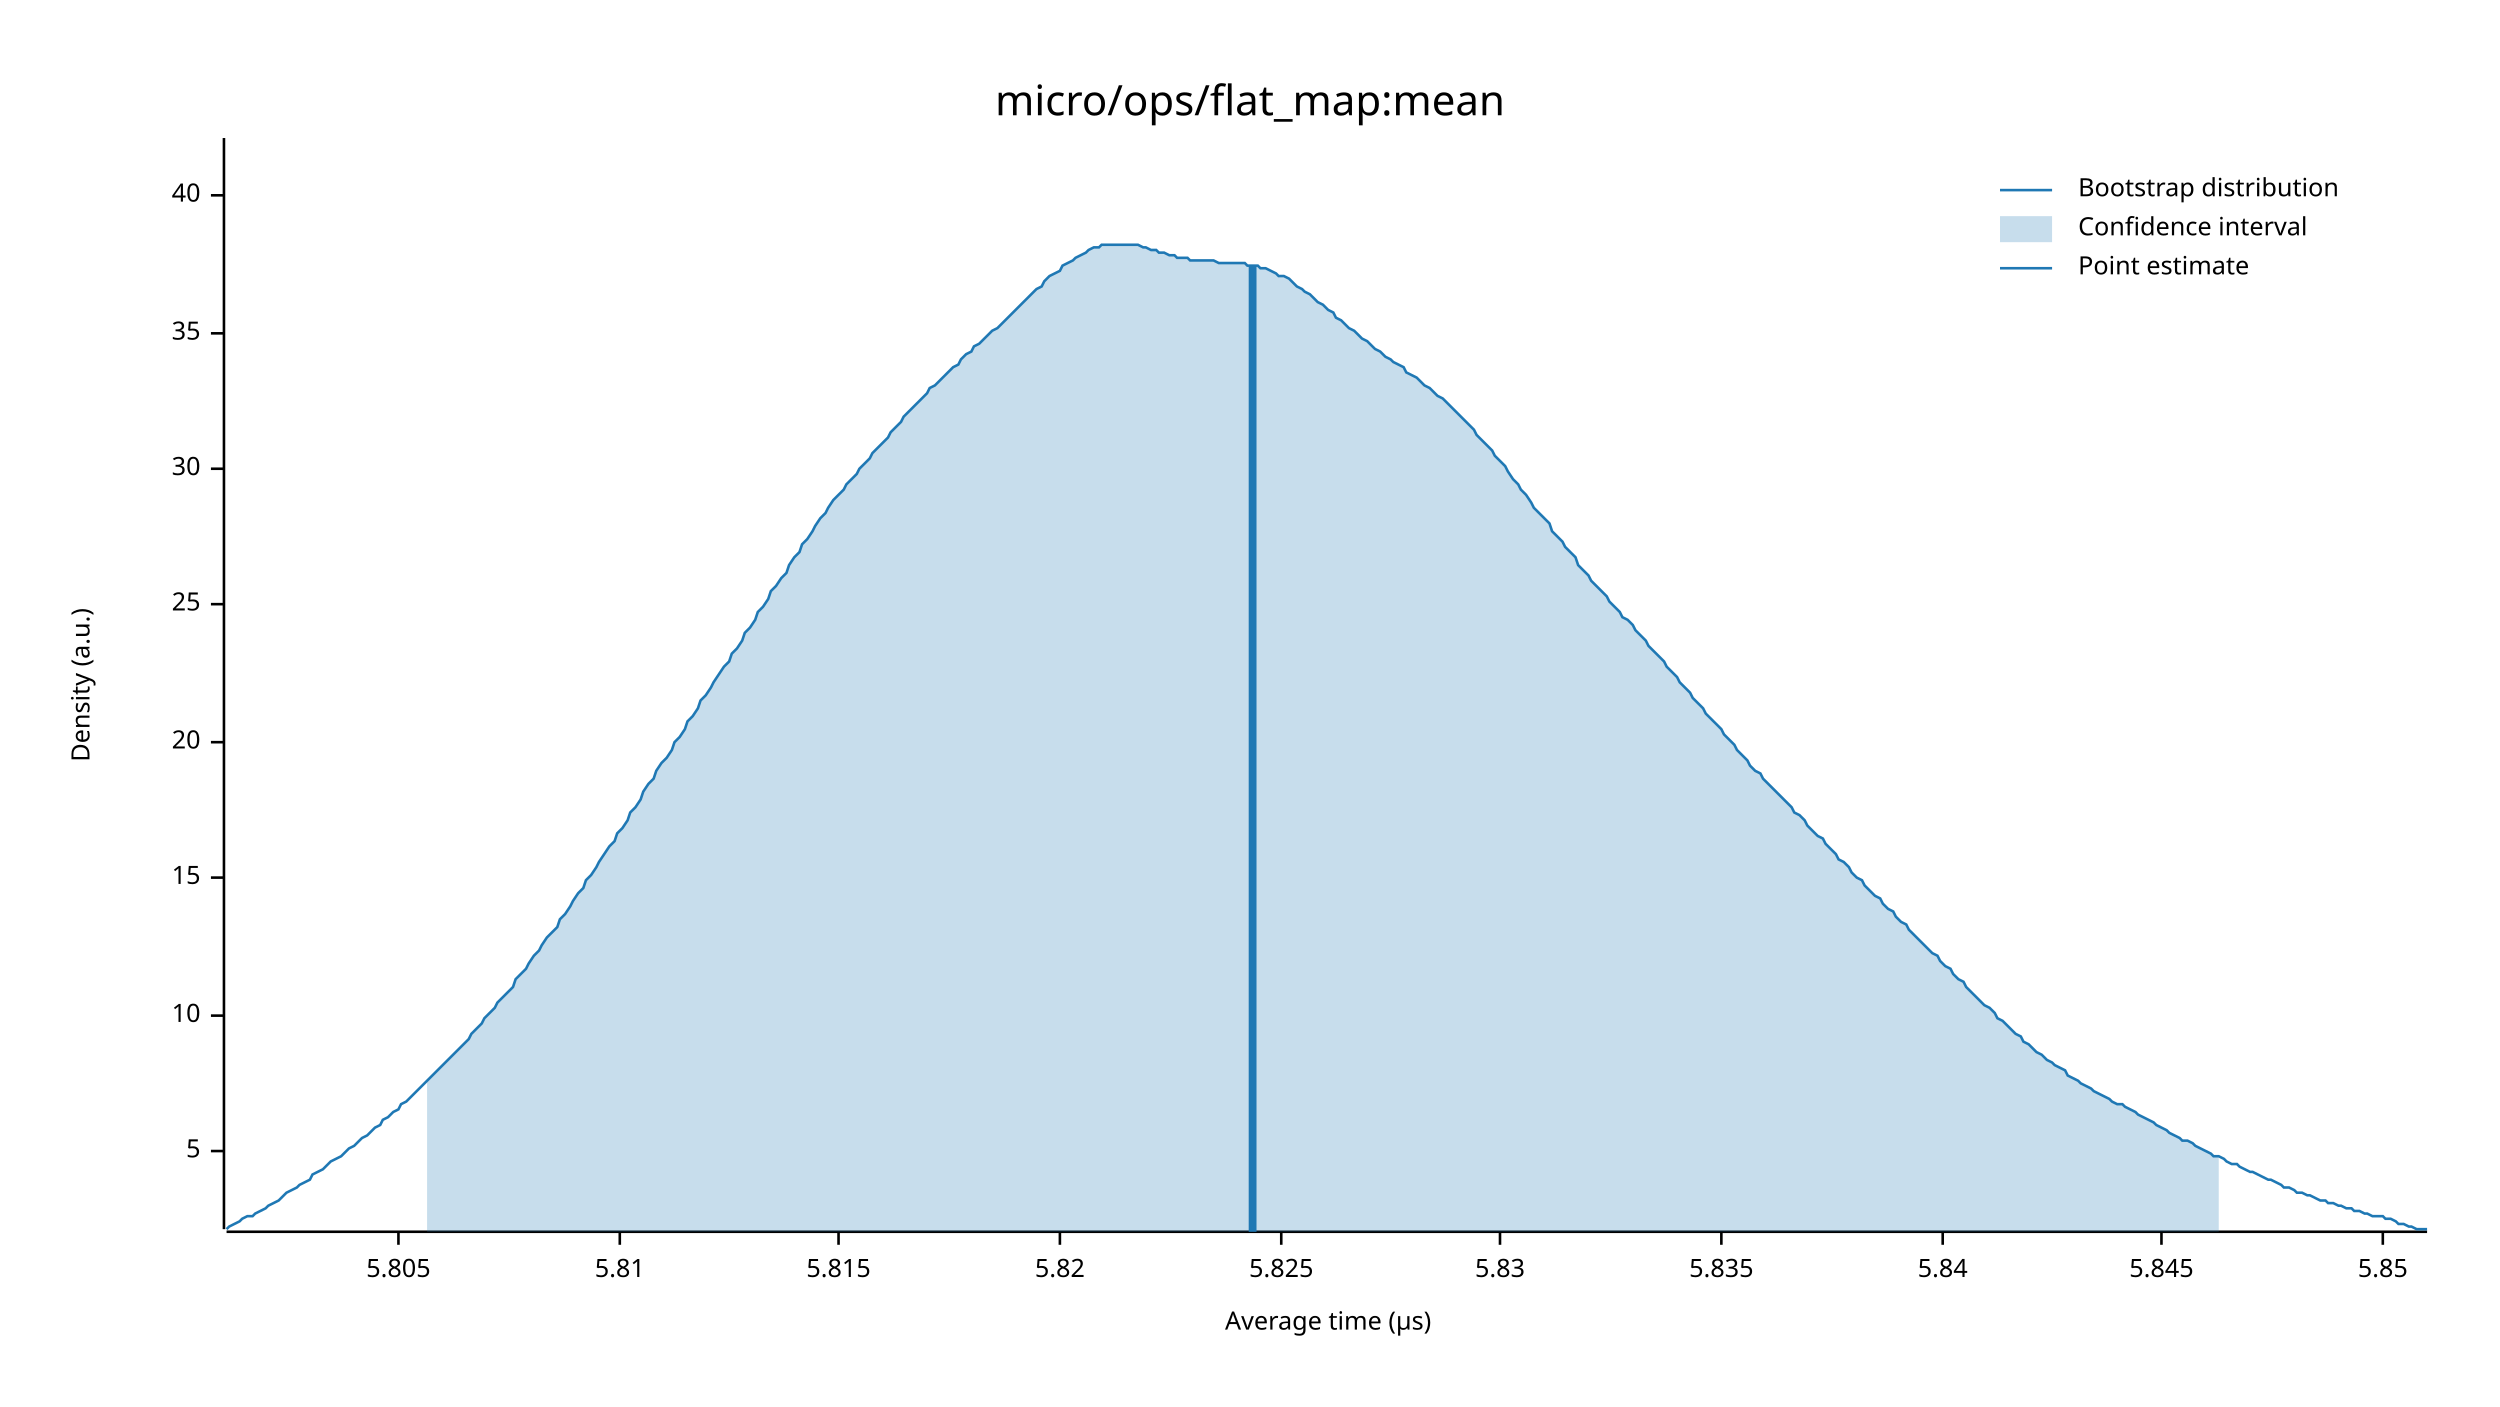
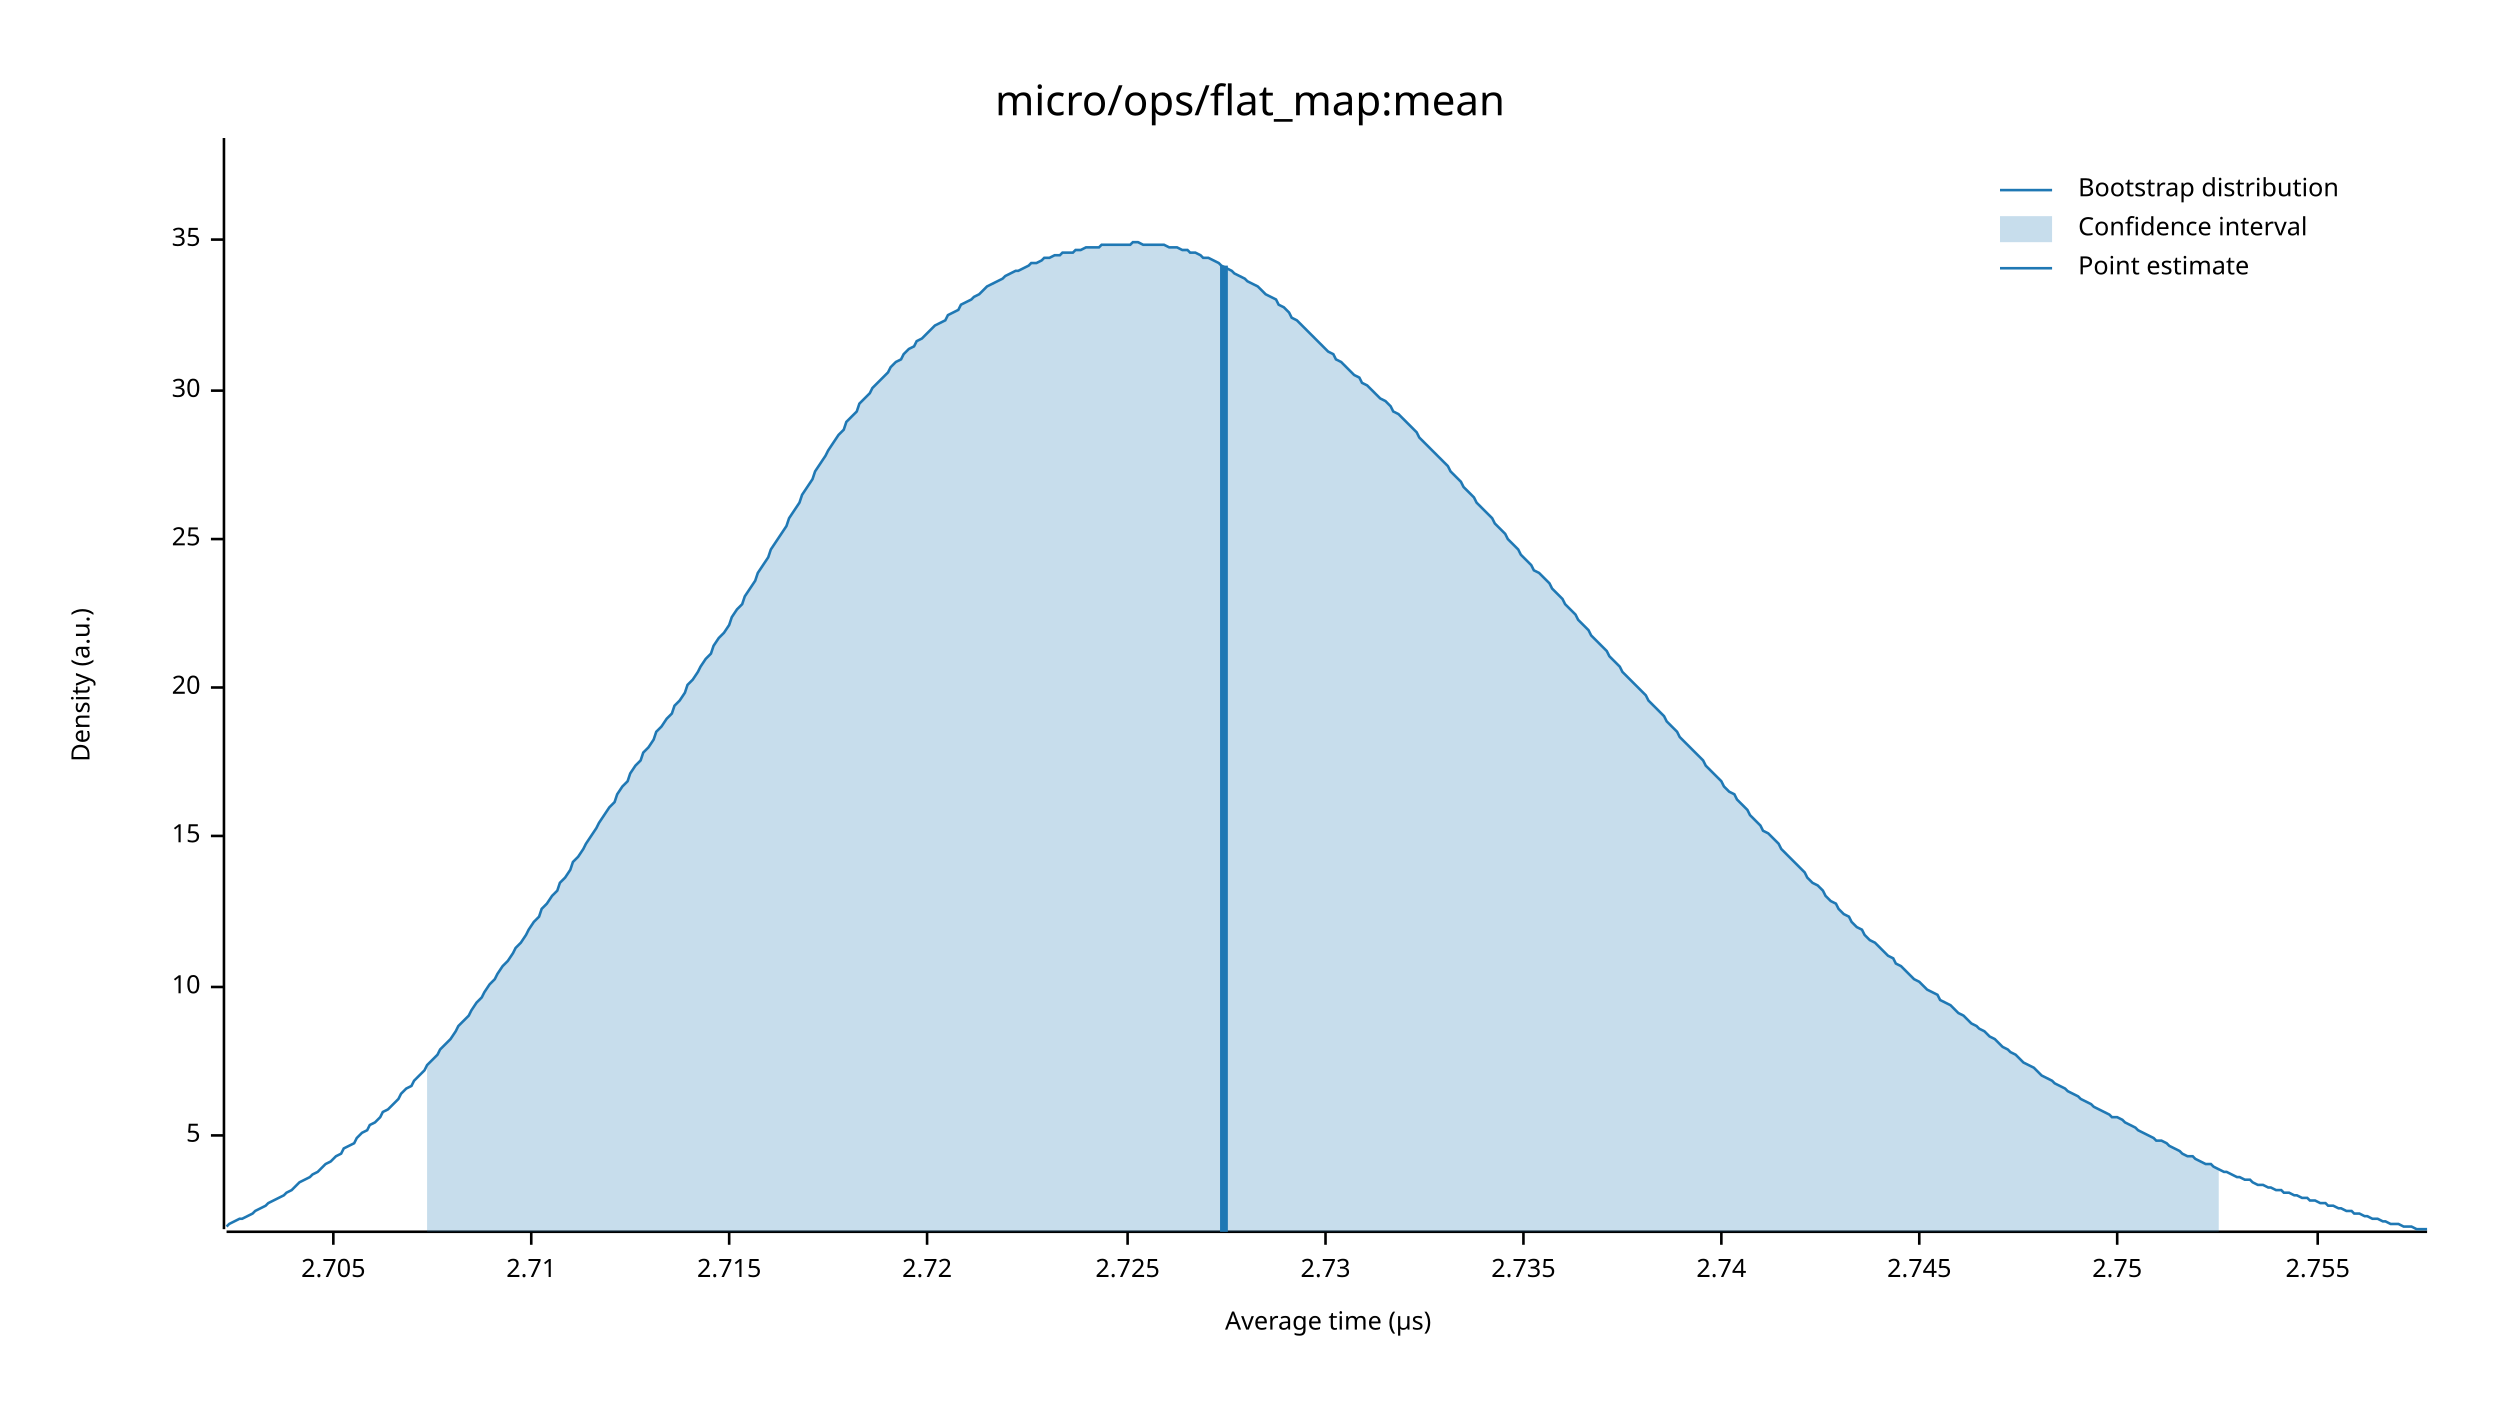
<svg xmlns="http://www.w3.org/2000/svg" width="960" height="540" viewBox="0 0 960 540">
  <text x="480" y="32" dy="0.76em" text-anchor="middle" font-family="sans-serif" font-size="16.129" opacity="1" fill="#000000">
micro/ops/flat_map:mean
</text>
  <text x="27" y="263" dy="0.76em" text-anchor="middle" font-family="sans-serif" font-size="9.677" opacity="1" fill="#000000" transform="rotate(270, 27, 263)">
Density (a.u.)
</text>
  <text x="510" y="513" dy="-0.5ex" text-anchor="middle" font-family="sans-serif" font-size="9.677" opacity="1" fill="#000000">
Average time (µs)
</text>
  <polyline fill="none" opacity="1" stroke="#000000" stroke-width="1" points="86,53 86,472 " />
-   <text x="77" y="442" dy="0.5ex" text-anchor="end" font-family="sans-serif" font-size="9.677" opacity="1" fill="#000000">
+   <text x="77" y="436" dy="0.5ex" text-anchor="end" font-family="sans-serif" font-size="9.677" opacity="1" fill="#000000">
5
</text>
-   <polyline fill="none" opacity="1" stroke="#000000" stroke-width="1" points="81,442 86,442 " />
-   <text x="77" y="390" dy="0.5ex" text-anchor="end" font-family="sans-serif" font-size="9.677" opacity="1" fill="#000000">
+   <polyline fill="none" opacity="1" stroke="#000000" stroke-width="1" points="81,436 86,436 " />
+   <text x="77" y="379" dy="0.5ex" text-anchor="end" font-family="sans-serif" font-size="9.677" opacity="1" fill="#000000">
10
</text>
-   <polyline fill="none" opacity="1" stroke="#000000" stroke-width="1" points="81,390 86,390 " />
-   <text x="77" y="337" dy="0.5ex" text-anchor="end" font-family="sans-serif" font-size="9.677" opacity="1" fill="#000000">
+   <polyline fill="none" opacity="1" stroke="#000000" stroke-width="1" points="81,379 86,379 " />
+   <text x="77" y="321" dy="0.5ex" text-anchor="end" font-family="sans-serif" font-size="9.677" opacity="1" fill="#000000">
15
</text>
-   <polyline fill="none" opacity="1" stroke="#000000" stroke-width="1" points="81,337 86,337 " />
-   <text x="77" y="285" dy="0.5ex" text-anchor="end" font-family="sans-serif" font-size="9.677" opacity="1" fill="#000000">
+   <polyline fill="none" opacity="1" stroke="#000000" stroke-width="1" points="81,321 86,321 " />
+   <text x="77" y="264" dy="0.5ex" text-anchor="end" font-family="sans-serif" font-size="9.677" opacity="1" fill="#000000">
20
</text>
-   <polyline fill="none" opacity="1" stroke="#000000" stroke-width="1" points="81,285 86,285 " />
-   <text x="77" y="232" dy="0.5ex" text-anchor="end" font-family="sans-serif" font-size="9.677" opacity="1" fill="#000000">
+   <polyline fill="none" opacity="1" stroke="#000000" stroke-width="1" points="81,264 86,264 " />
+   <text x="77" y="207" dy="0.5ex" text-anchor="end" font-family="sans-serif" font-size="9.677" opacity="1" fill="#000000">
25
</text>
-   <polyline fill="none" opacity="1" stroke="#000000" stroke-width="1" points="81,232 86,232 " />
-   <text x="77" y="180" dy="0.5ex" text-anchor="end" font-family="sans-serif" font-size="9.677" opacity="1" fill="#000000">
+   <polyline fill="none" opacity="1" stroke="#000000" stroke-width="1" points="81,207 86,207 " />
+   <text x="77" y="150" dy="0.5ex" text-anchor="end" font-family="sans-serif" font-size="9.677" opacity="1" fill="#000000">
30
</text>
-   <polyline fill="none" opacity="1" stroke="#000000" stroke-width="1" points="81,180 86,180 " />
-   <text x="77" y="128" dy="0.5ex" text-anchor="end" font-family="sans-serif" font-size="9.677" opacity="1" fill="#000000">
+   <polyline fill="none" opacity="1" stroke="#000000" stroke-width="1" points="81,150 86,150 " />
+   <text x="77" y="92" dy="0.5ex" text-anchor="end" font-family="sans-serif" font-size="9.677" opacity="1" fill="#000000">
35
</text>
-   <polyline fill="none" opacity="1" stroke="#000000" stroke-width="1" points="81,128 86,128 " />
-   <text x="77" y="75" dy="0.5ex" text-anchor="end" font-family="sans-serif" font-size="9.677" opacity="1" fill="#000000">
- 40
+   <polyline fill="none" opacity="1" stroke="#000000" stroke-width="1" points="81,92 86,92 " />
+   <polyline fill="none" opacity="1" stroke="#000000" stroke-width="1" points="87,473 932,473 " />
+   <text x="128" y="483" dy="0.76em" text-anchor="middle" font-family="sans-serif" font-size="9.677" opacity="1" fill="#000000">
+ 2.705
</text>
-   <polyline fill="none" opacity="1" stroke="#000000" stroke-width="1" points="81,75 86,75 " />
-   <polyline fill="none" opacity="1" stroke="#000000" stroke-width="1" points="87,473 932,473 " />
-   <text x="153" y="483" dy="0.76em" text-anchor="middle" font-family="sans-serif" font-size="9.677" opacity="1" fill="#000000">
- 5.805
+   <polyline fill="none" opacity="1" stroke="#000000" stroke-width="1" points="128,473 128,478 " />
+   <text x="204" y="483" dy="0.76em" text-anchor="middle" font-family="sans-serif" font-size="9.677" opacity="1" fill="#000000">
+ 2.71
</text>
-   <polyline fill="none" opacity="1" stroke="#000000" stroke-width="1" points="153,473 153,478 " />
-   <text x="238" y="483" dy="0.76em" text-anchor="middle" font-family="sans-serif" font-size="9.677" opacity="1" fill="#000000">
- 5.81
+   <polyline fill="none" opacity="1" stroke="#000000" stroke-width="1" points="204,473 204,478 " />
+   <text x="280" y="483" dy="0.76em" text-anchor="middle" font-family="sans-serif" font-size="9.677" opacity="1" fill="#000000">
+ 2.715
</text>
-   <polyline fill="none" opacity="1" stroke="#000000" stroke-width="1" points="238,473 238,478 " />
-   <text x="322" y="483" dy="0.76em" text-anchor="middle" font-family="sans-serif" font-size="9.677" opacity="1" fill="#000000">
- 5.815
+   <polyline fill="none" opacity="1" stroke="#000000" stroke-width="1" points="280,473 280,478 " />
+   <text x="356" y="483" dy="0.76em" text-anchor="middle" font-family="sans-serif" font-size="9.677" opacity="1" fill="#000000">
+ 2.72
</text>
-   <polyline fill="none" opacity="1" stroke="#000000" stroke-width="1" points="322,473 322,478 " />
-   <text x="407" y="483" dy="0.76em" text-anchor="middle" font-family="sans-serif" font-size="9.677" opacity="1" fill="#000000">
- 5.82
+   <polyline fill="none" opacity="1" stroke="#000000" stroke-width="1" points="356,473 356,478 " />
+   <text x="433" y="483" dy="0.76em" text-anchor="middle" font-family="sans-serif" font-size="9.677" opacity="1" fill="#000000">
+ 2.725
</text>
-   <polyline fill="none" opacity="1" stroke="#000000" stroke-width="1" points="407,473 407,478 " />
-   <text x="492" y="483" dy="0.76em" text-anchor="middle" font-family="sans-serif" font-size="9.677" opacity="1" fill="#000000">
- 5.825
+   <polyline fill="none" opacity="1" stroke="#000000" stroke-width="1" points="433,473 433,478 " />
+   <text x="509" y="483" dy="0.76em" text-anchor="middle" font-family="sans-serif" font-size="9.677" opacity="1" fill="#000000">
+ 2.73
</text>
-   <polyline fill="none" opacity="1" stroke="#000000" stroke-width="1" points="492,473 492,478 " />
-   <text x="576" y="483" dy="0.76em" text-anchor="middle" font-family="sans-serif" font-size="9.677" opacity="1" fill="#000000">
- 5.83
+   <polyline fill="none" opacity="1" stroke="#000000" stroke-width="1" points="509,473 509,478 " />
+   <text x="585" y="483" dy="0.76em" text-anchor="middle" font-family="sans-serif" font-size="9.677" opacity="1" fill="#000000">
+ 2.735
</text>
-   <polyline fill="none" opacity="1" stroke="#000000" stroke-width="1" points="576,473 576,478 " />
+   <polyline fill="none" opacity="1" stroke="#000000" stroke-width="1" points="585,473 585,478 " />
  <text x="661" y="483" dy="0.76em" text-anchor="middle" font-family="sans-serif" font-size="9.677" opacity="1" fill="#000000">
- 5.835
+ 2.74
</text>
  <polyline fill="none" opacity="1" stroke="#000000" stroke-width="1" points="661,473 661,478 " />
-   <text x="746" y="483" dy="0.76em" text-anchor="middle" font-family="sans-serif" font-size="9.677" opacity="1" fill="#000000">
- 5.84
+   <text x="737" y="483" dy="0.76em" text-anchor="middle" font-family="sans-serif" font-size="9.677" opacity="1" fill="#000000">
+ 2.745
</text>
-   <polyline fill="none" opacity="1" stroke="#000000" stroke-width="1" points="746,473 746,478 " />
-   <text x="830" y="483" dy="0.76em" text-anchor="middle" font-family="sans-serif" font-size="9.677" opacity="1" fill="#000000">
- 5.845
+   <polyline fill="none" opacity="1" stroke="#000000" stroke-width="1" points="737,473 737,478 " />
+   <text x="813" y="483" dy="0.76em" text-anchor="middle" font-family="sans-serif" font-size="9.677" opacity="1" fill="#000000">
+ 2.75
</text>
-   <polyline fill="none" opacity="1" stroke="#000000" stroke-width="1" points="830,473 830,478 " />
-   <text x="915" y="483" dy="0.76em" text-anchor="middle" font-family="sans-serif" font-size="9.677" opacity="1" fill="#000000">
- 5.85
+   <polyline fill="none" opacity="1" stroke="#000000" stroke-width="1" points="813,473 813,478 " />
+   <text x="890" y="483" dy="0.76em" text-anchor="middle" font-family="sans-serif" font-size="9.677" opacity="1" fill="#000000">
+ 2.755
</text>
-   <polyline fill="none" opacity="1" stroke="#000000" stroke-width="1" points="915,473 915,478 " />
-   <polyline fill="none" opacity="1" stroke="#1F78B4" stroke-width="1" points="87,472 88,471 90,470 92,469 93,468 95,467 97,467 98,466 100,465 102,464 103,463 105,462 107,461 109,459 110,458 112,457 114,456 115,455 117,454 119,453 120,451 122,450 124,449 125,448 127,446 129,445 131,444 132,443 134,441 136,440 137,439 139,437 141,436 142,435 144,433 146,432 147,430 149,429 151,427 153,426 154,424 156,423 158,421 159,420 161,418 163,416 164,415 166,413 168,411 169,410 171,408 173,406 175,404 176,403 178,401 180,399 181,397 183,395 185,393 186,391 188,389 190,387 191,385 193,383 195,381 197,379 198,376 200,374 202,372 203,370 205,367 207,365 208,363 210,360 212,358 214,356 215,353 217,351 219,348 220,346 222,343 224,341 225,338 227,336 229,333 230,331 232,328 234,325 236,323 237,320 239,318 241,315 242,312 244,310 246,307 247,304 249,301 251,299 252,296 254,293 256,291 258,288 259,285 261,283 263,280 264,277 266,275 268,272 269,269 271,267 273,264 274,262 276,259 278,256 280,254 281,251 283,249 285,246 286,243 288,241 290,238 291,235 293,233 295,230 296,227 298,225 300,222 302,220 303,217 305,214 307,212 308,209 310,207 312,204 313,202 315,199 317,197 318,195 320,192 322,190 324,188 325,186 327,184 329,182 330,180 332,178 334,176 335,174 337,172 339,170 341,168 342,166 344,164 346,162 347,160 349,158 351,156 352,155 354,153 356,151 357,149 359,148 361,146 363,144 364,143 366,141 368,140 369,138 371,136 373,135 374,133 376,132 378,130 379,129 381,127 383,126 385,124 386,123 388,121 390,119 391,118 393,116 395,114 396,113 398,111 400,110 401,108 403,106 405,105 407,104 408,102 410,101 412,100 413,99 415,98 417,97 418,96 420,95 422,95 423,94 425,94 427,94 429,94 430,94 432,94 434,94 435,94 437,94 439,95 440,95 442,96 444,96 445,97 447,97 449,98 451,98 452,99 454,99 456,99 457,100 459,100 461,100 462,100 464,100 466,100 468,101 469,101 471,101 473,101 474,101 476,101 478,101 479,102 481,102 483,102 484,103 486,103 488,104 490,105 491,106 493,106 495,107 496,108 498,110 500,111 501,112 503,113 505,115 506,116 508,117 510,119 512,120 513,122 515,123 517,125 518,126 520,127 522,129 523,130 525,131 527,133 528,134 530,135 532,137 534,138 535,139 537,140 539,141 540,143 542,144 544,145 545,146 547,148 549,149 550,150 552,152 554,153 556,155 557,156 559,158 561,160 562,161 564,163 566,165 567,167 569,169 571,171 573,173 574,175 576,177 578,179 579,181 581,184 583,186 584,188 586,190 588,193 589,195 591,197 593,199 595,201 596,204 598,206 600,208 601,210 603,212 605,214 606,217 608,219 610,221 611,223 613,225 615,227 617,229 618,231 620,233 622,235 623,237 625,238 627,240 628,242 630,244 632,246 633,248 635,250 637,252 639,254 640,256 642,258 644,260 645,262 647,264 649,266 650,268 652,270 654,272 655,274 657,276 659,278 661,280 662,282 664,284 666,286 667,288 669,290 671,292 672,294 674,296 676,297 677,299 679,301 681,303 683,305 684,306 686,308 688,310 689,312 691,313 693,315 694,317 696,319 698,321 700,322 701,324 703,326 705,328 706,330 708,331 710,333 711,335 713,337 715,338 716,340 718,342 720,344 722,345 723,347 725,349 727,350 728,352 730,354 732,355 733,357 735,359 737,361 738,362 740,364 742,366 744,367 745,369 747,371 749,372 750,374 752,376 754,377 755,379 757,381 759,383 760,384 762,386 764,387 766,389 767,391 769,392 771,394 772,395 774,397 776,398 777,400 779,401 781,403 782,404 784,405 786,407 788,408 789,409 791,410 793,411 794,413 796,414 798,415 799,416 801,417 803,418 804,419 806,420 808,421 810,422 811,423 813,424 815,424 816,425 818,426 820,427 821,428 823,429 825,430 827,431 828,432 830,433 832,434 833,435 835,436 837,437 838,438 840,438 842,439 843,440 845,441 847,442 849,443 850,444 852,444 854,445 855,446 857,447 859,447 860,448 862,449 864,450 865,450 867,451 869,452 871,453 872,453 874,454 876,455 877,456 879,456 881,457 882,458 884,458 886,459 887,459 889,460 891,461 893,461 894,462 896,462 898,463 899,463 901,464 903,464 904,465 906,465 908,466 909,466 911,467 913,467 915,467 916,468 918,468 920,469 921,470 923,470 925,471 926,471 928,472 930,472 932,472 " />
-   <polygon opacity="0.25" fill="#1F78B4" points="164,415 166,413 168,411 169,410 171,408 173,406 175,404 176,403 178,401 180,399 181,397 183,395 185,393 186,391 188,389 190,387 191,385 193,383 195,381 197,379 198,376 200,374 202,372 203,370 205,367 207,365 208,363 210,360 212,358 214,356 215,353 217,351 219,348 220,346 222,343 224,341 225,338 227,336 229,333 230,331 232,328 234,325 236,323 237,320 239,318 241,315 242,312 244,310 246,307 247,304 249,301 251,299 252,296 254,293 256,291 258,288 259,285 261,283 263,280 264,277 266,275 268,272 269,269 271,267 273,264 274,262 276,259 278,256 280,254 281,251 283,249 285,246 286,243 288,241 290,238 291,235 293,233 295,230 296,227 298,225 300,222 302,220 303,217 305,214 307,212 308,209 310,207 312,204 313,202 315,199 317,197 318,195 320,192 322,190 324,188 325,186 327,184 329,182 330,180 332,178 334,176 335,174 337,172 339,170 341,168 342,166 344,164 346,162 347,160 349,158 351,156 352,155 354,153 356,151 357,149 359,148 361,146 363,144 364,143 366,141 368,140 369,138 371,136 373,135 374,133 376,132 378,130 379,129 381,127 383,126 385,124 386,123 388,121 390,119 391,118 393,116 395,114 396,113 398,111 400,110 401,108 403,106 405,105 407,104 408,102 410,101 412,100 413,99 415,98 417,97 418,96 420,95 422,95 423,94 425,94 427,94 429,94 430,94 432,94 434,94 435,94 437,94 439,95 440,95 442,96 444,96 445,97 447,97 449,98 451,98 452,99 454,99 456,99 457,100 459,100 461,100 462,100 464,100 466,100 468,101 469,101 471,101 473,101 474,101 476,101 478,101 479,102 481,102 483,102 484,103 486,103 488,104 490,105 491,106 493,106 495,107 496,108 498,110 500,111 501,112 503,113 505,115 506,116 508,117 510,119 512,120 513,122 515,123 517,125 518,126 520,127 522,129 523,130 525,131 527,133 528,134 530,135 532,137 534,138 535,139 537,140 539,141 540,143 542,144 544,145 545,146 547,148 549,149 550,150 552,152 554,153 556,155 557,156 559,158 561,160 562,161 564,163 566,165 567,167 569,169 571,171 573,173 574,175 576,177 578,179 579,181 581,184 583,186 584,188 586,190 588,193 589,195 591,197 593,199 595,201 596,204 598,206 600,208 601,210 603,212 605,214 606,217 608,219 610,221 611,223 613,225 615,227 617,229 618,231 620,233 622,235 623,237 625,238 627,240 628,242 630,244 632,246 633,248 635,250 637,252 639,254 640,256 642,258 644,260 645,262 647,264 649,266 650,268 652,270 654,272 655,274 657,276 659,278 661,280 662,282 664,284 666,286 667,288 669,290 671,292 672,294 674,296 676,297 677,299 679,301 681,303 683,305 684,306 686,308 688,310 689,312 691,313 693,315 694,317 696,319 698,321 700,322 701,324 703,326 705,328 706,330 708,331 710,333 711,335 713,337 715,338 716,340 718,342 720,344 722,345 723,347 725,349 727,350 728,352 730,354 732,355 733,357 735,359 737,361 738,362 740,364 742,366 744,367 745,369 747,371 749,372 750,374 752,376 754,377 755,379 757,381 759,383 760,384 762,386 764,387 766,389 767,391 769,392 771,394 772,395 774,397 776,398 777,400 779,401 781,403 782,404 784,405 786,407 788,408 789,409 791,410 793,411 794,413 796,414 798,415 799,416 801,417 803,418 804,419 806,420 808,421 810,422 811,423 813,424 815,424 816,425 818,426 820,427 821,428 823,429 825,430 827,431 828,432 830,433 832,434 833,435 835,436 837,437 838,438 840,438 842,439 843,440 845,441 847,442 849,443 850,444 852,444 852,473 164,473 " />
-   <polyline fill="none" opacity="1" stroke="#1F78B4" stroke-width="3" points="481,473 481,102 " />
+   <polyline fill="none" opacity="1" stroke="#000000" stroke-width="1" points="890,473 890,478 " />
+   <polyline fill="none" opacity="1" stroke="#1F78B4" stroke-width="1" points="87,471 88,470 90,469 92,468 93,468 95,467 97,466 98,465 100,464 102,463 103,462 105,461 107,460 109,459 110,458 112,457 114,455 115,454 117,453 119,452 120,451 122,450 124,448 125,447 127,446 129,444 131,443 132,441 134,440 136,439 137,437 139,435 141,434 142,432 144,431 146,429 147,427 149,426 151,424 153,422 154,420 156,418 158,417 159,415 161,413 163,411 164,409 166,407 168,405 169,403 171,401 173,399 175,396 176,394 178,392 180,390 181,388 183,385 185,383 186,381 188,378 190,376 191,374 193,371 195,369 197,366 198,364 200,362 202,359 203,357 205,354 207,352 208,349 210,347 212,344 214,342 215,339 217,337 219,334 220,331 222,329 224,326 225,324 227,321 229,318 230,316 232,313 234,310 236,308 237,305 239,302 241,300 242,297 244,294 246,292 247,289 249,287 251,284 252,281 254,279 256,276 258,274 259,271 261,269 263,266 264,263 266,261 268,258 269,256 271,253 273,251 274,248 276,245 278,243 280,240 281,237 283,234 285,232 286,229 288,226 290,223 291,220 293,217 295,214 296,211 298,208 300,205 302,202 303,199 305,196 307,193 308,190 310,187 312,184 313,181 315,178 317,175 318,173 320,170 322,167 324,165 325,162 327,160 329,158 330,155 332,153 334,151 335,149 337,147 339,145 341,143 342,141 344,139 346,138 347,136 349,134 351,133 352,131 354,130 356,128 357,127 359,125 361,124 363,123 364,121 366,120 368,119 369,117 371,116 373,115 374,114 376,113 378,111 379,110 381,109 383,108 385,107 386,106 388,105 390,104 391,104 393,103 395,102 396,101 398,101 400,100 401,99 403,99 405,98 407,98 408,97 410,97 412,97 413,96 415,96 417,95 418,95 420,95 422,95 423,94 425,94 427,94 429,94 430,94 432,94 434,94 435,93 437,93 439,94 440,94 442,94 444,94 445,94 447,94 449,95 451,95 452,95 454,96 456,96 457,97 459,97 461,98 462,99 464,99 466,100 468,101 469,102 471,103 473,104 474,105 476,106 478,107 479,108 481,109 483,110 484,111 486,113 488,114 490,115 491,117 493,118 495,120 496,122 498,123 500,125 501,126 503,128 505,130 506,131 508,133 510,135 512,136 513,138 515,139 517,141 518,142 520,144 522,145 523,147 525,148 527,150 528,151 530,153 532,154 534,156 535,158 537,159 539,161 540,162 542,164 544,166 545,168 547,170 549,172 550,173 552,175 554,177 556,179 557,181 559,183 561,185 562,187 564,189 566,191 567,193 569,195 571,197 573,199 574,201 576,203 578,205 579,207 581,209 583,211 584,213 586,215 588,217 589,219 591,220 593,222 595,224 596,226 598,228 600,230 601,232 603,234 605,236 606,238 608,240 610,242 611,244 613,246 615,248 617,250 618,252 620,254 622,256 623,258 625,260 627,262 628,263 630,265 632,267 633,269 635,271 637,273 639,275 640,277 642,279 644,281 645,283 647,285 649,287 650,288 652,290 654,292 655,294 657,296 659,298 661,300 662,302 664,304 666,305 667,307 669,309 671,311 672,313 674,315 676,317 677,319 679,320 681,322 683,324 684,326 686,328 688,330 689,331 691,333 693,335 694,337 696,339 698,340 700,342 701,344 703,346 705,347 706,349 708,351 710,352 711,354 713,356 715,357 716,359 718,361 720,362 722,364 723,365 725,367 727,368 728,370 730,371 732,373 733,374 735,376 737,377 738,378 740,380 742,381 744,382 745,384 747,385 749,386 750,387 752,389 754,390 755,391 757,393 759,394 760,395 762,396 764,398 766,399 767,400 769,402 771,403 772,404 774,405 776,407 777,408 779,409 781,410 782,411 784,413 786,414 788,415 789,416 791,417 793,418 794,419 796,420 798,421 799,422 801,423 803,424 804,425 806,426 808,427 810,428 811,429 813,429 815,430 816,431 818,432 820,433 821,434 823,435 825,436 827,437 828,438 830,438 832,439 833,440 835,441 837,442 838,443 840,444 842,444 843,445 845,446 847,447 849,447 850,448 852,449 854,450 855,450 857,451 859,452 860,452 862,453 864,453 865,454 867,455 869,455 871,456 872,456 874,457 876,457 877,458 879,458 881,459 882,459 884,460 886,460 887,461 889,461 891,462 893,462 894,463 896,463 898,464 899,464 901,465 903,465 904,466 906,466 908,467 909,467 911,468 913,468 915,469 916,469 918,470 920,470 921,470 923,471 925,471 926,471 928,472 930,472 932,472 " />
+   <polygon opacity="0.25" fill="#1F78B4" points="164,409 166,407 168,405 169,403 171,401 173,399 175,396 176,394 178,392 180,390 181,388 183,385 185,383 186,381 188,378 190,376 191,374 193,371 195,369 197,366 198,364 200,362 202,359 203,357 205,354 207,352 208,349 210,347 212,344 214,342 215,339 217,337 219,334 220,331 222,329 224,326 225,324 227,321 229,318 230,316 232,313 234,310 236,308 237,305 239,302 241,300 242,297 244,294 246,292 247,289 249,287 251,284 252,281 254,279 256,276 258,274 259,271 261,269 263,266 264,263 266,261 268,258 269,256 271,253 273,251 274,248 276,245 278,243 280,240 281,237 283,234 285,232 286,229 288,226 290,223 291,220 293,217 295,214 296,211 298,208 300,205 302,202 303,199 305,196 307,193 308,190 310,187 312,184 313,181 315,178 317,175 318,173 320,170 322,167 324,165 325,162 327,160 329,158 330,155 332,153 334,151 335,149 337,147 339,145 341,143 342,141 344,139 346,138 347,136 349,134 351,133 352,131 354,130 356,128 357,127 359,125 361,124 363,123 364,121 366,120 368,119 369,117 371,116 373,115 374,114 376,113 378,111 379,110 381,109 383,108 385,107 386,106 388,105 390,104 391,104 393,103 395,102 396,101 398,101 400,100 401,99 403,99 405,98 407,98 408,97 410,97 412,97 413,96 415,96 417,95 418,95 420,95 422,95 423,94 425,94 427,94 429,94 430,94 432,94 434,94 435,93 437,93 439,94 440,94 442,94 444,94 445,94 447,94 449,95 451,95 452,95 454,96 456,96 457,97 459,97 461,98 462,99 464,99 466,100 468,101 469,102 471,103 473,104 474,105 476,106 478,107 479,108 481,109 483,110 484,111 486,113 488,114 490,115 491,117 493,118 495,120 496,122 498,123 500,125 501,126 503,128 505,130 506,131 508,133 510,135 512,136 513,138 515,139 517,141 518,142 520,144 522,145 523,147 525,148 527,150 528,151 530,153 532,154 534,156 535,158 537,159 539,161 540,162 542,164 544,166 545,168 547,170 549,172 550,173 552,175 554,177 556,179 557,181 559,183 561,185 562,187 564,189 566,191 567,193 569,195 571,197 573,199 574,201 576,203 578,205 579,207 581,209 583,211 584,213 586,215 588,217 589,219 591,220 593,222 595,224 596,226 598,228 600,230 601,232 603,234 605,236 606,238 608,240 610,242 611,244 613,246 615,248 617,250 618,252 620,254 622,256 623,258 625,260 627,262 628,263 630,265 632,267 633,269 635,271 637,273 639,275 640,277 642,279 644,281 645,283 647,285 649,287 650,288 652,290 654,292 655,294 657,296 659,298 661,300 662,302 664,304 666,305 667,307 669,309 671,311 672,313 674,315 676,317 677,319 679,320 681,322 683,324 684,326 686,328 688,330 689,331 691,333 693,335 694,337 696,339 698,340 700,342 701,344 703,346 705,347 706,349 708,351 710,352 711,354 713,356 715,357 716,359 718,361 720,362 722,364 723,365 725,367 727,368 728,370 730,371 732,373 733,374 735,376 737,377 738,378 740,380 742,381 744,382 745,384 747,385 749,386 750,387 752,389 754,390 755,391 757,393 759,394 760,395 762,396 764,398 766,399 767,400 769,402 771,403 772,404 774,405 776,407 777,408 779,409 781,410 782,411 784,413 786,414 788,415 789,416 791,417 793,418 794,419 796,420 798,421 799,422 801,423 803,424 804,425 806,426 808,427 810,428 811,429 813,429 815,430 816,431 818,432 820,433 821,434 823,435 825,436 827,437 828,438 830,438 832,439 833,440 835,441 837,442 838,443 840,444 842,444 843,445 845,446 847,447 849,447 850,448 852,449 852,473 164,473 " />
+   <polyline fill="none" opacity="1" stroke="#1F78B4" stroke-width="3" points="470,473 470,102 " />
  <text x="798" y="68" dy="0.76em" text-anchor="start" font-family="sans-serif" font-size="9.677" opacity="1" fill="#000000">
Bootstrap distribution
</text>
  <text x="798" y="83" dy="0.76em" text-anchor="start" font-family="sans-serif" font-size="9.677" opacity="1" fill="#000000">
Confidence interval
</text>
  <text x="798" y="98" dy="0.76em" text-anchor="start" font-family="sans-serif" font-size="9.677" opacity="1" fill="#000000">
Point estimate
</text>
  <polyline fill="none" opacity="1" stroke="#1F78B4" stroke-width="1" points="768,73 788,73 " />
  <rect x="768" y="83" width="20" height="10" opacity="0.25" fill="#1F78B4" stroke="none" />
  <polyline fill="none" opacity="1" stroke="#1F78B4" stroke-width="1" points="768,103 788,103 " />
</svg>
